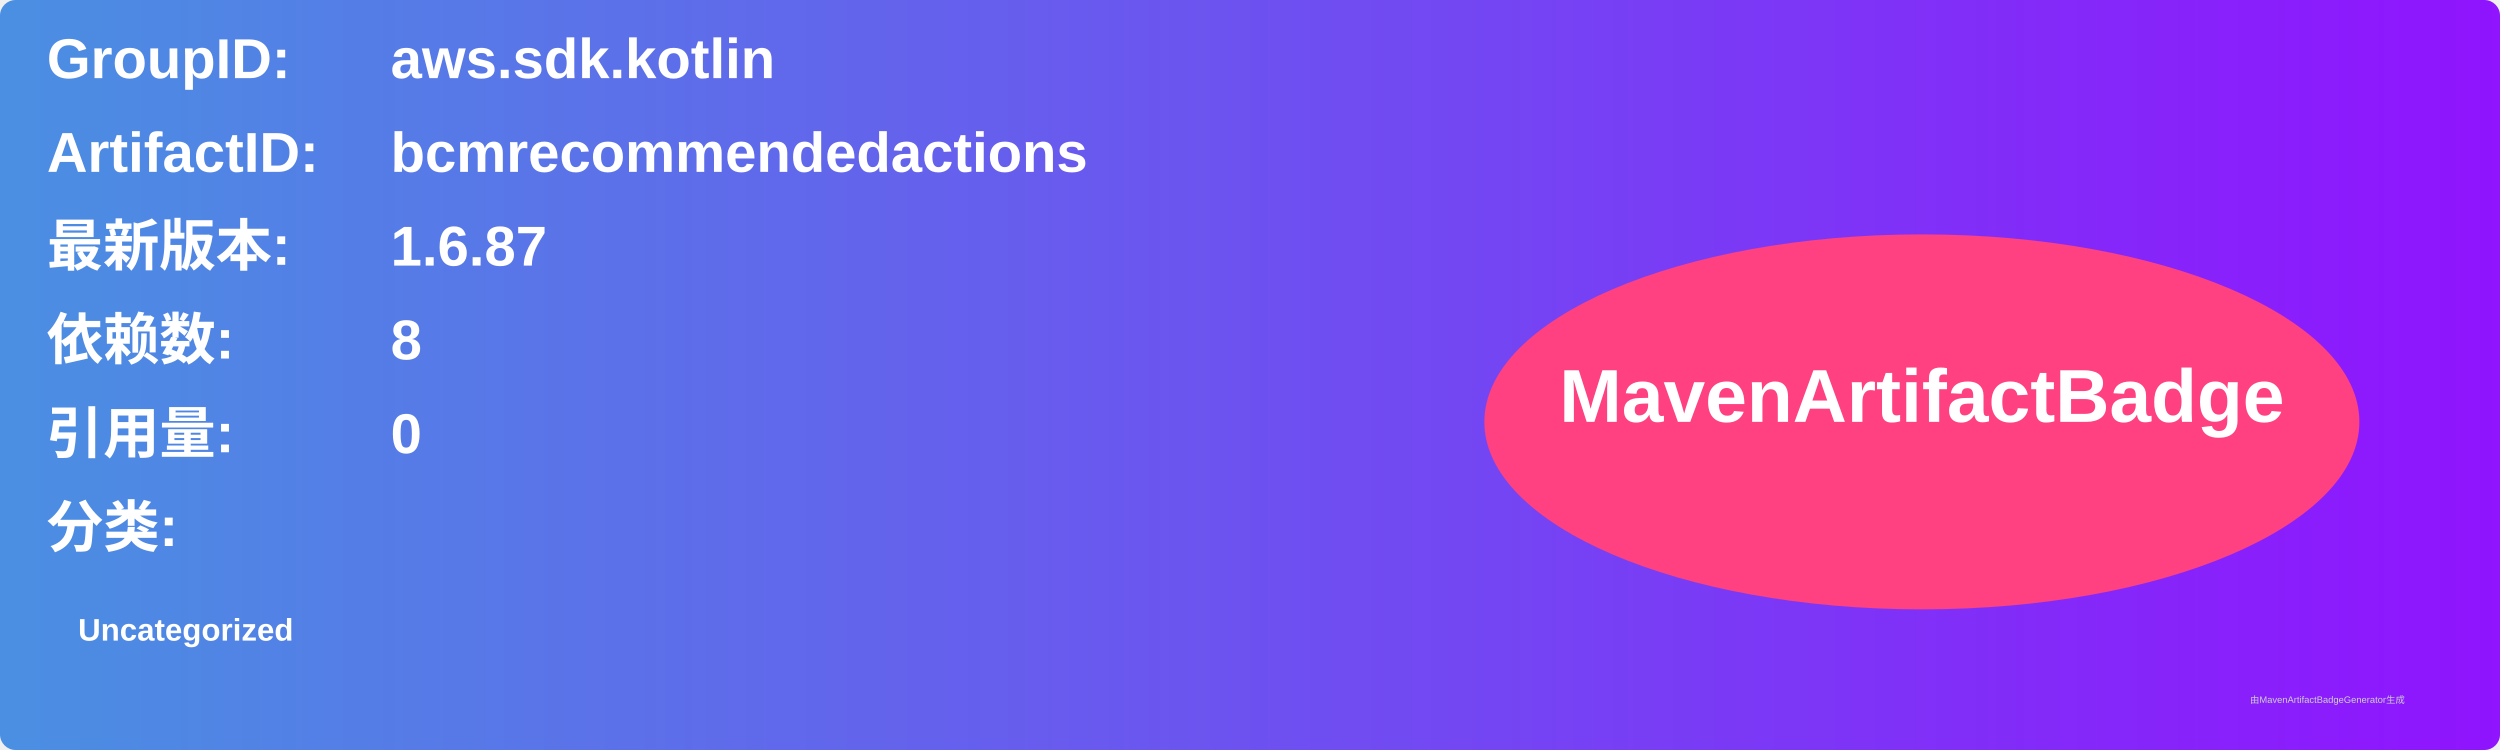
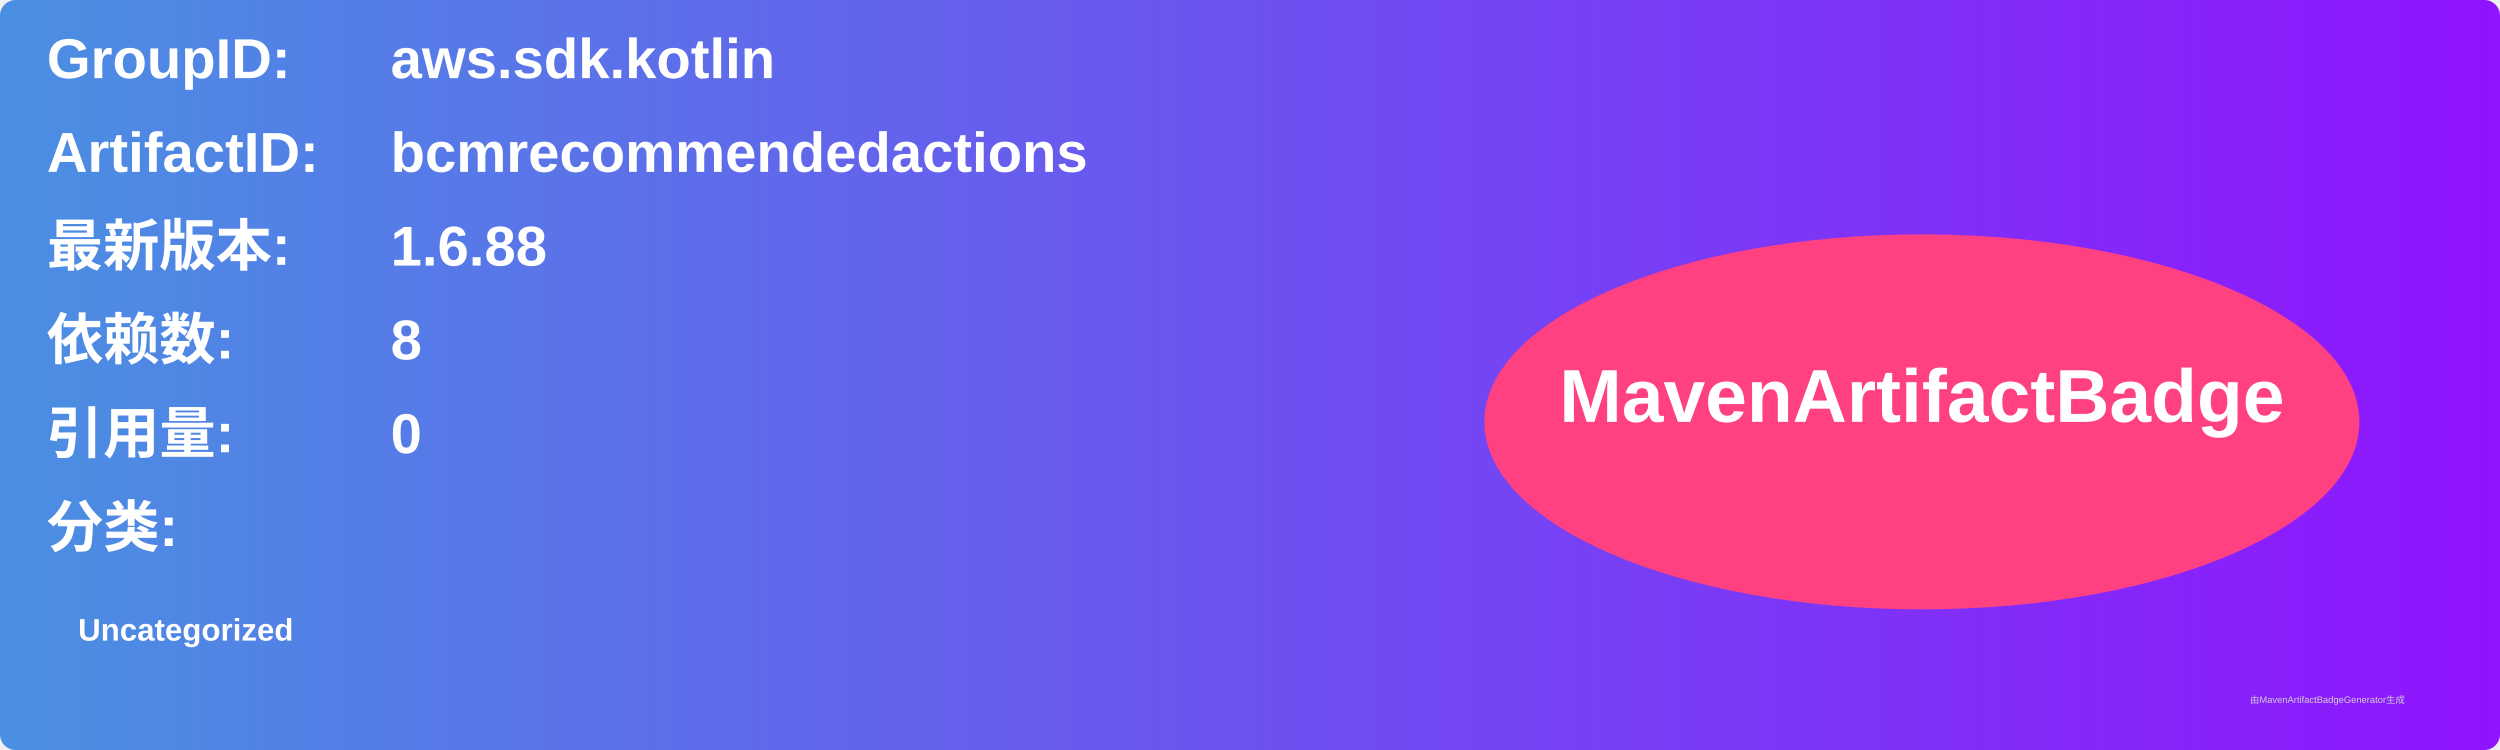
<svg xmlns="http://www.w3.org/2000/svg" width="800" height="240" viewBox="0 0 800 240">
  <linearGradient id="grad" x1="0%" y1="0%" x2="100%" y2="0%">
    <stop offset="0%" stop-color="#4a90e2" />
    <stop offset="100%" stop-color="#9013fe" />
  </linearGradient>
  <rect width="100%" height="100%" rx="5" ry="5" fill="url(#grad)" />
  <g transform="translate(15, 15)">
    <text x="0" y="10" font-family="Arial" font-size="18" fill="white" font-weight="bold" width="260">GroupID:</text>
    <text x="110" y="10" font-family="Arial" font-size="18" fill="white" font-weight="bold" width="460">aws.sdk.kotlin</text>
    <text x="0" y="40" font-family="Arial" font-size="18" fill="white" font-weight="bold" width="260">ArtifactID:</text>
    <text x="110" y="40" font-family="Arial" font-size="18" fill="white" font-weight="bold" width="460">bcmrecommendedactions</text>
    <text x="0" y="70" font-family="Arial" font-size="18" fill="white" font-weight="bold">最新版本:</text>
    <text x="110" y="70" font-family="Arial" font-size="18" fill="white" font-weight="bold">
-       <tspan font-weight="bold">1.6.87</tspan>
+       <tspan font-weight="bold">1.6.88</tspan>
    </text>
    <text x="0" y="100" font-family="Arial" font-size="18" fill="white" font-weight="bold">依赖数: </text>
    <text x="110" y="100" font-family="Arial" font-size="18" fill="white">
      <tspan font-weight="bold">8</tspan>
    </text>
    <text x="0" y="130" font-family="Arial" font-size="18" fill="white" font-weight="bold">引用量: </text>
    <text x="110" y="130" font-family="Arial" font-size="18" fill="white">
      <tspan font-weight="bold">0</tspan>
    </text>
    <text x="0" y="160" font-family="Arial" font-size="18" fill="white" font-weight="bold">分类:</text>
    <text x="10" y="190" font-family="Arial" font-size="10" fill="white">
      <tspan font-weight="bold">Uncategorized</tspan>
    </text>
    <ellipse cx="600" cy="120" rx="140" ry="60" fill="#ff4081" />
    <text x="600" y="120" text-anchor="middle" font-family="Arial" font-size="24" fill="white" font-weight="bold">MavenArtifactBadge</text>
  </g>
  <text x="720" y="225" font-family="Arial" font-size="3" fill="#d0d0d0">由MavenArtifactBadgeGenerator生成</text>
</svg>
